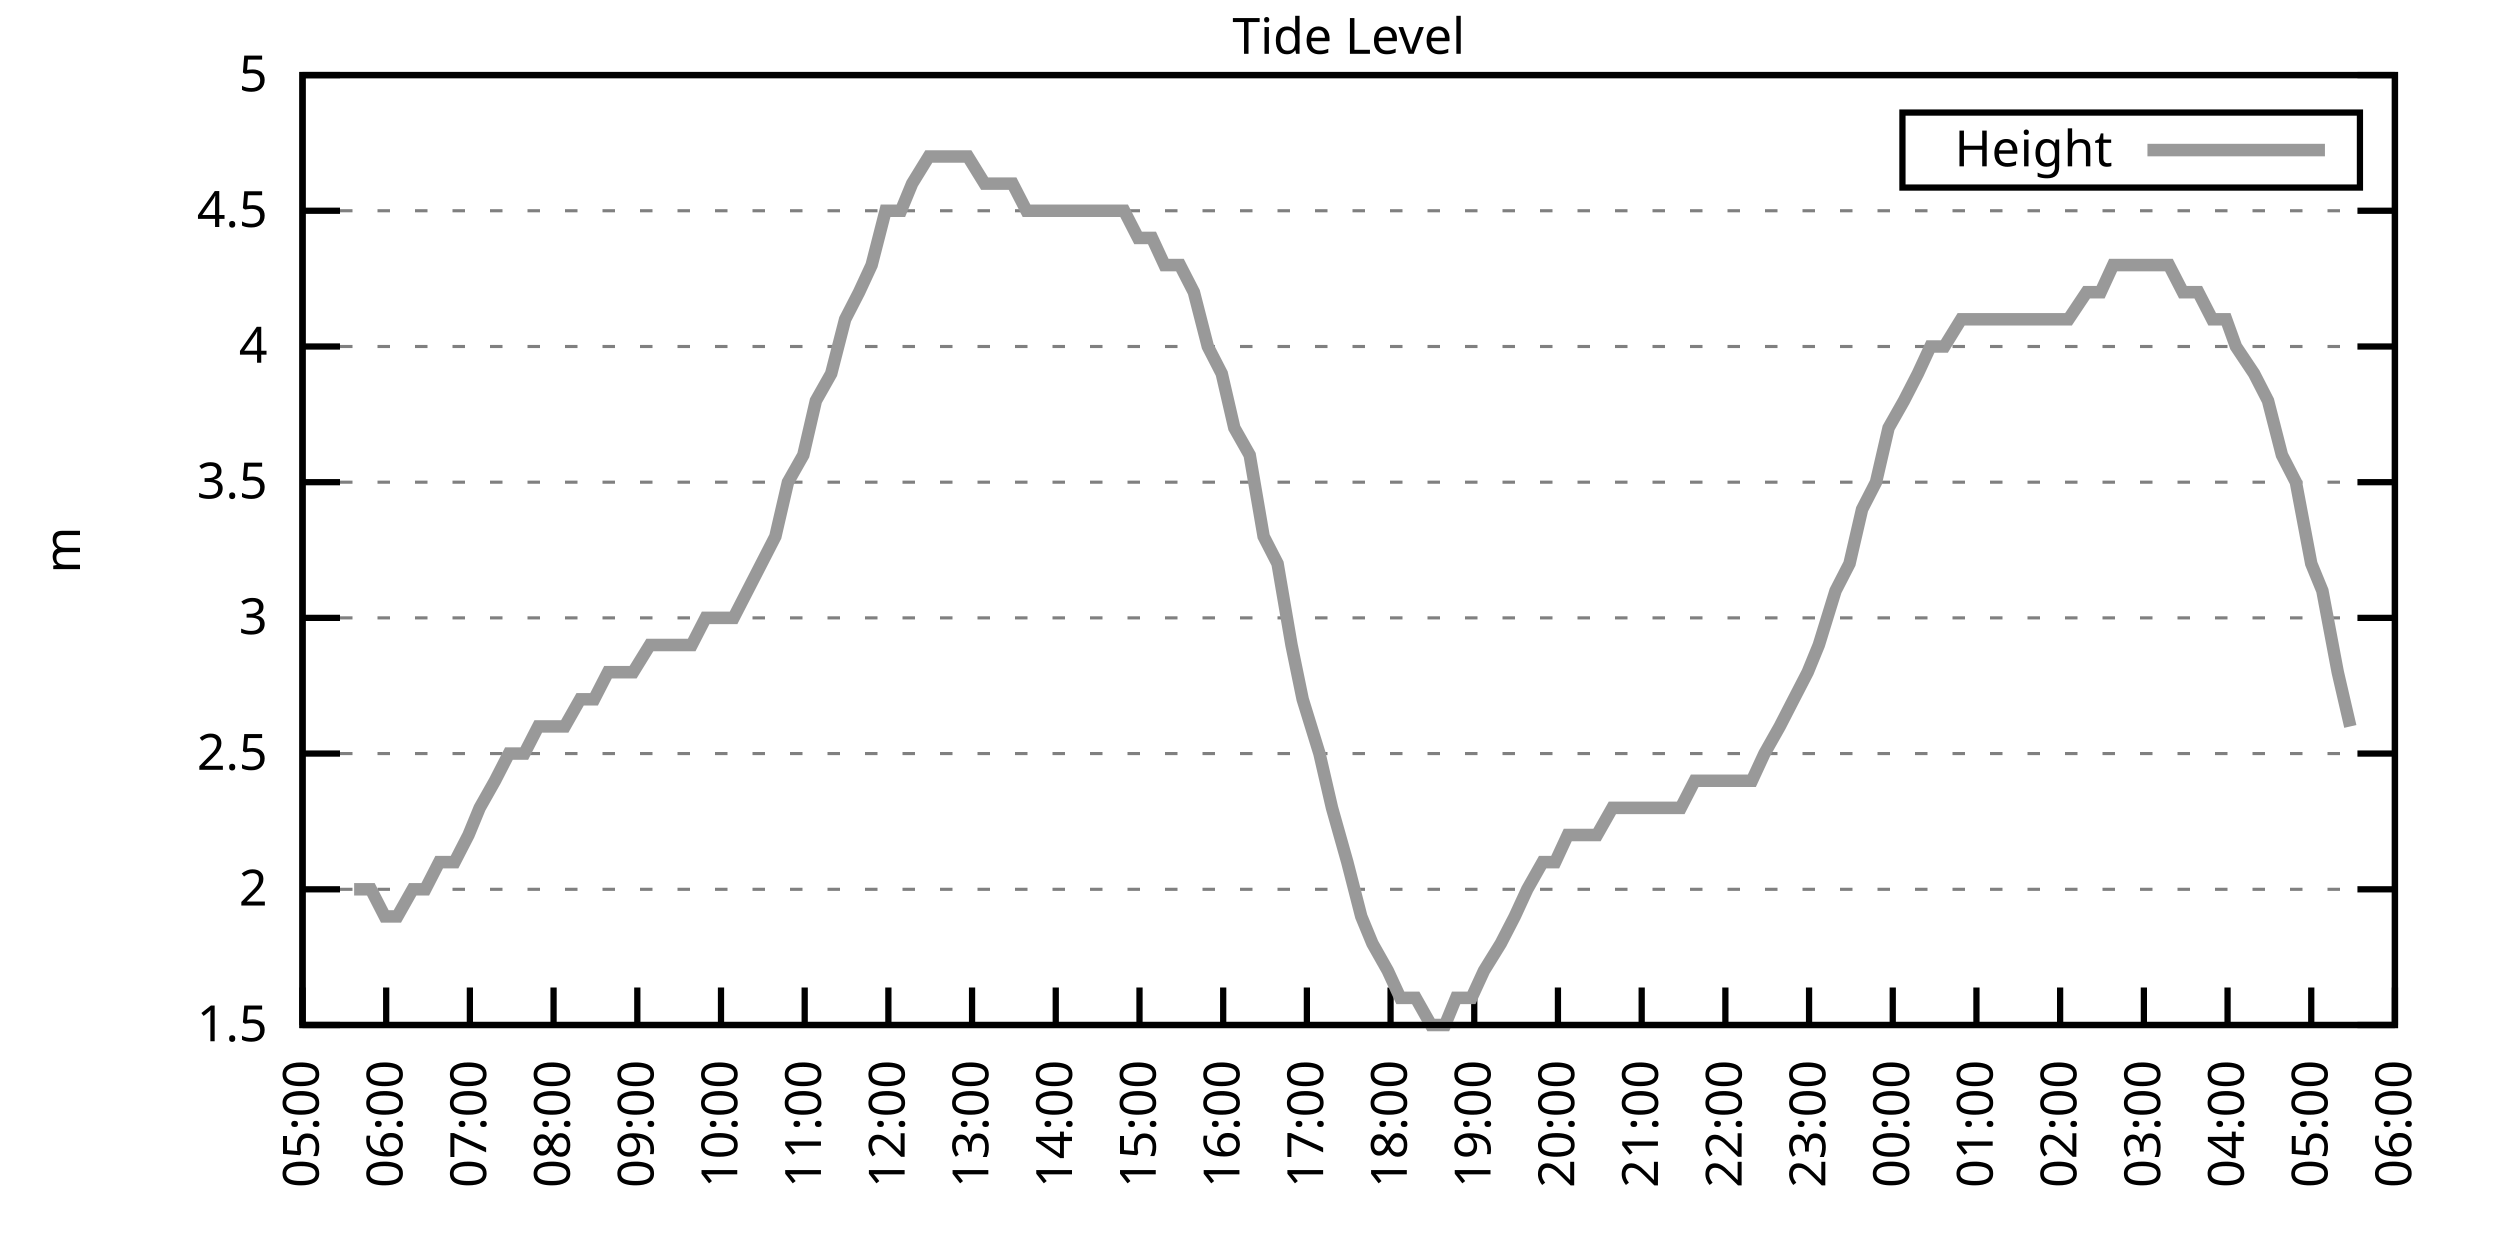
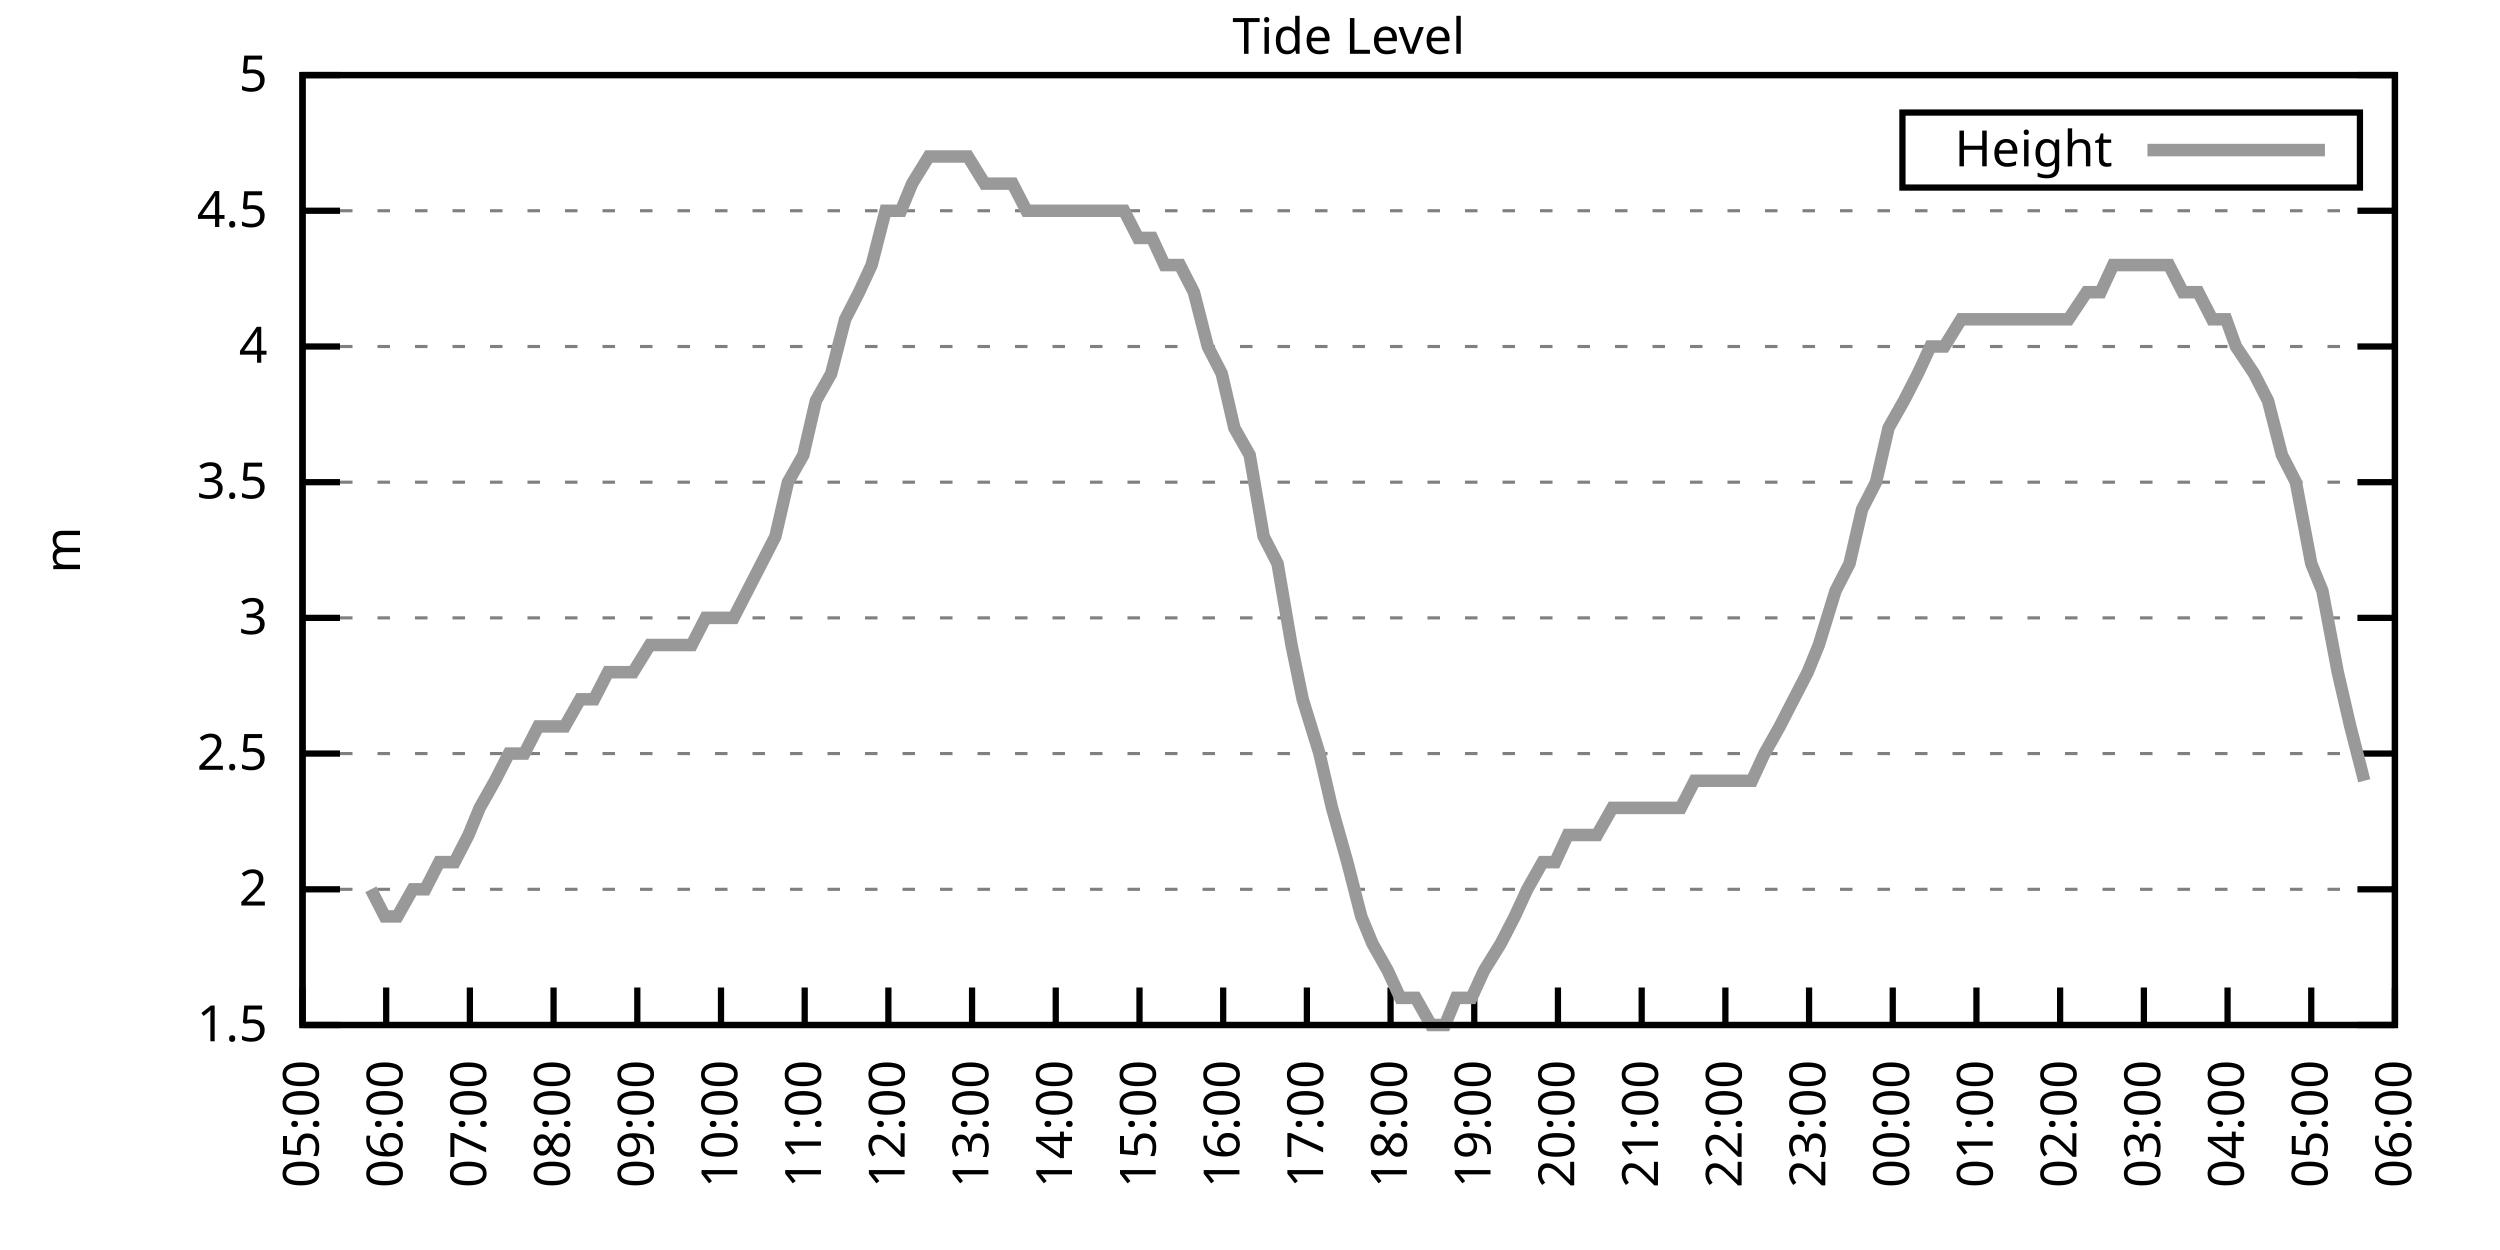
<svg xmlns="http://www.w3.org/2000/svg" xmlns:xlink="http://www.w3.org/1999/xlink" width="400" height="200" viewBox="0 0 400 200">
  <g id="gnuplot_canvas">
    <rect x="0" y="0" width="400" height="200" fill="none" />
    <defs>
      <circle id="gpDot" r="0.5" stroke-width="0.5" stroke="currentColor" />
      <path id="gpPt0" stroke-width="0.333" stroke="currentColor" d="M-1,0 h2 M0,-1 v2" />
      <path id="gpPt1" stroke-width="0.333" stroke="currentColor" d="M-1,-1 L1,1 M1,-1 L-1,1" />
      <path id="gpPt2" stroke-width="0.333" stroke="currentColor" d="M-1,0 L1,0 M0,-1 L0,1 M-1,-1 L1,1 M-1,1 L1,-1" />
      <rect id="gpPt3" stroke-width="0.333" stroke="currentColor" x="-1" y="-1" width="2" height="2" />
      <rect id="gpPt4" stroke-width="0.333" stroke="currentColor" fill="currentColor" x="-1" y="-1" width="2" height="2" />
      <circle id="gpPt5" stroke-width="0.333" stroke="currentColor" cx="0" cy="0" r="1" />
      <use xlink:href="#gpPt5" id="gpPt6" fill="currentColor" stroke="none" />
      <path id="gpPt7" stroke-width="0.333" stroke="currentColor" d="M0,-1.33 L-1.33,0.67 L1.33,0.67 z" />
      <use xlink:href="#gpPt7" id="gpPt8" fill="currentColor" stroke="none" />
      <use xlink:href="#gpPt7" id="gpPt9" stroke="currentColor" transform="rotate(180)" />
      <use xlink:href="#gpPt9" id="gpPt10" fill="currentColor" stroke="none" />
      <use xlink:href="#gpPt3" id="gpPt11" stroke="currentColor" transform="rotate(45)" />
      <use xlink:href="#gpPt11" id="gpPt12" fill="currentColor" stroke="none" />
      <path id="gpPt13" stroke-width="0.333" stroke="currentColor" d="M0,1.330 L1.265,0.411 L0.782,-1.067 L-0.782,-1.076 L-1.265,0.411 z" />
      <use xlink:href="#gpPt13" id="gpPt14" fill="currentColor" stroke="none" />
      <filter id="textbox" filterUnits="objectBoundingBox" x="0" y="0" height="1" width="1">
        <feFlood flood-color="white" flood-opacity="1" result="bgnd" />
        <feComposite in="SourceGraphic" in2="bgnd" operator="atop" />
      </filter>
      <filter id="greybox" filterUnits="objectBoundingBox" x="0" y="0" height="1" width="1">
        <feFlood flood-color="lightgrey" flood-opacity="1" result="grey" />
        <feComposite in="SourceGraphic" in2="grey" operator="atop" />
      </filter>
    </defs>
    <g fill="none" color="white" stroke="currentColor" stroke-width="1.00" stroke-linecap="butt" stroke-linejoin="miter">
</g>
    <g fill="none" color="black" stroke="currentColor" stroke-width="1.00" stroke-linecap="butt" stroke-linejoin="miter">
      <g stroke="none" shape-rendering="crispEdges">
        <polygon fill="rgb(255, 255, 255)" points="48.40,164.00 383.18,164.00 383.18,12.02 48.40,12.02 " />
      </g>
    </g>
    <g fill="none" color="black" stroke="currentColor" stroke-width="1.00" stroke-linecap="butt" stroke-linejoin="miter">
</g>
    <g fill="none" color="black" stroke="black" stroke-width="0.50" stroke-linecap="butt" stroke-linejoin="miter">
</g>
    <g fill="none" color="gray" stroke="currentColor" stroke-width="0.50" stroke-linecap="butt" stroke-linejoin="miter">
      <path stroke="gray" stroke-dasharray="2,4" class="gridline" d="M48.40,164.00 L383.19,164.00  " />
    </g>
    <g fill="none" color="gray" stroke="gray" stroke-width="1.00" stroke-linecap="butt" stroke-linejoin="miter">
</g>
    <g fill="none" color="black" stroke="currentColor" stroke-width="1.00" stroke-linecap="butt" stroke-linejoin="miter">
      <path stroke="black" d="M48.40,164.00 L54.40,164.00 M383.19,164.00 L377.19,164.00  " />
      <g transform="translate(42.80,166.60)" stroke="none" fill="black" font-family="Sans" font-size="8.00" text-anchor="end">
        <text>
          <tspan font-family="Sans"> 1.5</tspan>
        </text>
      </g>
    </g>
    <g fill="none" color="black" stroke="currentColor" stroke-width="1.00" stroke-linecap="butt" stroke-linejoin="miter">
</g>
    <g fill="none" color="black" stroke="black" stroke-width="0.50" stroke-linecap="butt" stroke-linejoin="miter">
</g>
    <g fill="none" color="gray" stroke="currentColor" stroke-width="0.50" stroke-linecap="butt" stroke-linejoin="miter">
      <path stroke="gray" stroke-dasharray="2,4" class="gridline" d="M48.40,142.29 L383.19,142.29  " />
    </g>
    <g fill="none" color="gray" stroke="gray" stroke-width="1.00" stroke-linecap="butt" stroke-linejoin="miter">
</g>
    <g fill="none" color="black" stroke="currentColor" stroke-width="1.00" stroke-linecap="butt" stroke-linejoin="miter">
      <path stroke="black" d="M48.40,142.29 L54.40,142.29 M383.19,142.29 L377.19,142.29  " />
      <g transform="translate(42.80,144.89)" stroke="none" fill="black" font-family="Sans" font-size="8.00" text-anchor="end">
        <text>
          <tspan font-family="Sans"> 2</tspan>
        </text>
      </g>
    </g>
    <g fill="none" color="black" stroke="currentColor" stroke-width="1.00" stroke-linecap="butt" stroke-linejoin="miter">
</g>
    <g fill="none" color="black" stroke="black" stroke-width="0.50" stroke-linecap="butt" stroke-linejoin="miter">
</g>
    <g fill="none" color="gray" stroke="currentColor" stroke-width="0.50" stroke-linecap="butt" stroke-linejoin="miter">
      <path stroke="gray" stroke-dasharray="2,4" class="gridline" d="M48.40,120.57 L383.19,120.57  " />
    </g>
    <g fill="none" color="gray" stroke="gray" stroke-width="1.00" stroke-linecap="butt" stroke-linejoin="miter">
</g>
    <g fill="none" color="black" stroke="currentColor" stroke-width="1.00" stroke-linecap="butt" stroke-linejoin="miter">
      <path stroke="black" d="M48.40,120.57 L54.40,120.57 M383.19,120.57 L377.19,120.57  " />
      <g transform="translate(42.80,123.17)" stroke="none" fill="black" font-family="Sans" font-size="8.00" text-anchor="end">
        <text>
          <tspan font-family="Sans"> 2.5</tspan>
        </text>
      </g>
    </g>
    <g fill="none" color="black" stroke="currentColor" stroke-width="1.00" stroke-linecap="butt" stroke-linejoin="miter">
</g>
    <g fill="none" color="black" stroke="black" stroke-width="0.50" stroke-linecap="butt" stroke-linejoin="miter">
</g>
    <g fill="none" color="gray" stroke="currentColor" stroke-width="0.50" stroke-linecap="butt" stroke-linejoin="miter">
      <path stroke="gray" stroke-dasharray="2,4" class="gridline" d="M48.40,98.86 L383.19,98.86  " />
    </g>
    <g fill="none" color="gray" stroke="gray" stroke-width="1.00" stroke-linecap="butt" stroke-linejoin="miter">
</g>
    <g fill="none" color="black" stroke="currentColor" stroke-width="1.00" stroke-linecap="butt" stroke-linejoin="miter">
      <path stroke="black" d="M48.40,98.86 L54.40,98.86 M383.19,98.86 L377.19,98.86  " />
      <g transform="translate(42.80,101.46)" stroke="none" fill="black" font-family="Sans" font-size="8.00" text-anchor="end">
        <text>
          <tspan font-family="Sans"> 3</tspan>
        </text>
      </g>
    </g>
    <g fill="none" color="black" stroke="currentColor" stroke-width="1.00" stroke-linecap="butt" stroke-linejoin="miter">
</g>
    <g fill="none" color="black" stroke="black" stroke-width="0.50" stroke-linecap="butt" stroke-linejoin="miter">
</g>
    <g fill="none" color="gray" stroke="currentColor" stroke-width="0.50" stroke-linecap="butt" stroke-linejoin="miter">
      <path stroke="gray" stroke-dasharray="2,4" class="gridline" d="M48.40,77.15 L383.19,77.15  " />
    </g>
    <g fill="none" color="gray" stroke="gray" stroke-width="1.00" stroke-linecap="butt" stroke-linejoin="miter">
</g>
    <g fill="none" color="black" stroke="currentColor" stroke-width="1.00" stroke-linecap="butt" stroke-linejoin="miter">
      <path stroke="black" d="M48.40,77.15 L54.40,77.15 M383.19,77.15 L377.19,77.15  " />
      <g transform="translate(42.80,79.75)" stroke="none" fill="black" font-family="Sans" font-size="8.00" text-anchor="end">
        <text>
          <tspan font-family="Sans"> 3.5</tspan>
        </text>
      </g>
    </g>
    <g fill="none" color="black" stroke="currentColor" stroke-width="1.00" stroke-linecap="butt" stroke-linejoin="miter">
</g>
    <g fill="none" color="black" stroke="black" stroke-width="0.50" stroke-linecap="butt" stroke-linejoin="miter">
</g>
    <g fill="none" color="gray" stroke="currentColor" stroke-width="0.50" stroke-linecap="butt" stroke-linejoin="miter">
      <path stroke="gray" stroke-dasharray="2,4" class="gridline" d="M48.40,55.44 L383.19,55.44  " />
    </g>
    <g fill="none" color="gray" stroke="gray" stroke-width="1.00" stroke-linecap="butt" stroke-linejoin="miter">
</g>
    <g fill="none" color="black" stroke="currentColor" stroke-width="1.00" stroke-linecap="butt" stroke-linejoin="miter">
      <path stroke="black" d="M48.40,55.44 L54.40,55.44 M383.19,55.44 L377.19,55.44  " />
      <g transform="translate(42.80,58.04)" stroke="none" fill="black" font-family="Sans" font-size="8.00" text-anchor="end">
        <text>
          <tspan font-family="Sans"> 4</tspan>
        </text>
      </g>
    </g>
    <g fill="none" color="black" stroke="currentColor" stroke-width="1.00" stroke-linecap="butt" stroke-linejoin="miter">
</g>
    <g fill="none" color="black" stroke="black" stroke-width="0.50" stroke-linecap="butt" stroke-linejoin="miter">
</g>
    <g fill="none" color="gray" stroke="currentColor" stroke-width="0.50" stroke-linecap="butt" stroke-linejoin="miter">
      <path stroke="gray" stroke-dasharray="2,4" class="gridline" d="M48.40,33.72 L383.19,33.72  " />
    </g>
    <g fill="none" color="gray" stroke="gray" stroke-width="1.00" stroke-linecap="butt" stroke-linejoin="miter">
</g>
    <g fill="none" color="black" stroke="currentColor" stroke-width="1.00" stroke-linecap="butt" stroke-linejoin="miter">
      <path stroke="black" d="M48.40,33.72 L54.40,33.72 M383.19,33.72 L377.19,33.72  " />
      <g transform="translate(42.80,36.32)" stroke="none" fill="black" font-family="Sans" font-size="8.00" text-anchor="end">
        <text>
          <tspan font-family="Sans"> 4.5</tspan>
        </text>
      </g>
    </g>
    <g fill="none" color="black" stroke="currentColor" stroke-width="1.00" stroke-linecap="butt" stroke-linejoin="miter">
</g>
    <g fill="none" color="black" stroke="black" stroke-width="0.50" stroke-linecap="butt" stroke-linejoin="miter">
</g>
    <g fill="none" color="gray" stroke="currentColor" stroke-width="0.50" stroke-linecap="butt" stroke-linejoin="miter">
      <path stroke="gray" stroke-dasharray="2,4" class="gridline" d="M48.40,12.01 L383.19,12.01  " />
    </g>
    <g fill="none" color="gray" stroke="gray" stroke-width="1.00" stroke-linecap="butt" stroke-linejoin="miter">
</g>
    <g fill="none" color="black" stroke="currentColor" stroke-width="1.00" stroke-linecap="butt" stroke-linejoin="miter">
      <path stroke="black" d="M48.40,12.01 L54.40,12.01 M383.19,12.01 L377.19,12.01  " />
      <g transform="translate(42.80,14.61)" stroke="none" fill="black" font-family="Sans" font-size="8.00" text-anchor="end">
        <text>
          <tspan font-family="Sans"> 5</tspan>
        </text>
      </g>
    </g>
    <g fill="none" color="black" stroke="currentColor" stroke-width="1.00" stroke-linecap="butt" stroke-linejoin="miter">
      <path stroke="black" d="M48.40,164.00 L48.40,158.00  " />
      <g transform="translate(51.00,169.60) rotate(270.00)" stroke="none" fill="black" font-family="Sans" font-size="8.00" text-anchor="end">
        <text>
          <tspan font-family="Sans">05:00</tspan>
        </text>
      </g>
    </g>
    <g fill="none" color="black" stroke="currentColor" stroke-width="1.00" stroke-linecap="butt" stroke-linejoin="miter">
      <path stroke="black" d="M61.79,164.00 L61.79,158.00  " />
      <g transform="translate(64.39,169.60) rotate(270.00)" stroke="none" fill="black" font-family="Sans" font-size="8.00" text-anchor="end">
        <text>
          <tspan font-family="Sans">06:00</tspan>
        </text>
      </g>
    </g>
    <g fill="none" color="black" stroke="currentColor" stroke-width="1.00" stroke-linecap="butt" stroke-linejoin="miter">
      <path stroke="black" d="M75.18,164.00 L75.18,158.00  " />
      <g transform="translate(77.78,169.60) rotate(270.00)" stroke="none" fill="black" font-family="Sans" font-size="8.00" text-anchor="end">
        <text>
          <tspan font-family="Sans">07:00</tspan>
        </text>
      </g>
    </g>
    <g fill="none" color="black" stroke="currentColor" stroke-width="1.00" stroke-linecap="butt" stroke-linejoin="miter">
      <path stroke="black" d="M88.57,164.00 L88.57,158.00  " />
      <g transform="translate(91.17,169.60) rotate(270.00)" stroke="none" fill="black" font-family="Sans" font-size="8.00" text-anchor="end">
        <text>
          <tspan font-family="Sans">08:00</tspan>
        </text>
      </g>
    </g>
    <g fill="none" color="black" stroke="currentColor" stroke-width="1.00" stroke-linecap="butt" stroke-linejoin="miter">
      <path stroke="black" d="M101.97,164.00 L101.97,158.00  " />
      <g transform="translate(104.57,169.60) rotate(270.00)" stroke="none" fill="black" font-family="Sans" font-size="8.00" text-anchor="end">
        <text>
          <tspan font-family="Sans">09:00</tspan>
        </text>
      </g>
    </g>
    <g fill="none" color="black" stroke="currentColor" stroke-width="1.00" stroke-linecap="butt" stroke-linejoin="miter">
      <path stroke="black" d="M115.36,164.00 L115.36,158.00  " />
      <g transform="translate(117.96,169.60) rotate(270.00)" stroke="none" fill="black" font-family="Sans" font-size="8.00" text-anchor="end">
        <text>
          <tspan font-family="Sans">10:00</tspan>
        </text>
      </g>
    </g>
    <g fill="none" color="black" stroke="currentColor" stroke-width="1.00" stroke-linecap="butt" stroke-linejoin="miter">
      <path stroke="black" d="M128.75,164.00 L128.75,158.00  " />
      <g transform="translate(131.35,169.60) rotate(270.00)" stroke="none" fill="black" font-family="Sans" font-size="8.00" text-anchor="end">
        <text>
          <tspan font-family="Sans">11:00</tspan>
        </text>
      </g>
    </g>
    <g fill="none" color="black" stroke="currentColor" stroke-width="1.00" stroke-linecap="butt" stroke-linejoin="miter">
      <path stroke="black" d="M142.14,164.00 L142.14,158.00  " />
      <g transform="translate(144.74,169.60) rotate(270.00)" stroke="none" fill="black" font-family="Sans" font-size="8.00" text-anchor="end">
        <text>
          <tspan font-family="Sans">12:00</tspan>
        </text>
      </g>
    </g>
    <g fill="none" color="black" stroke="currentColor" stroke-width="1.00" stroke-linecap="butt" stroke-linejoin="miter">
      <path stroke="black" d="M155.53,164.00 L155.53,158.00  " />
      <g transform="translate(158.13,169.60) rotate(270.00)" stroke="none" fill="black" font-family="Sans" font-size="8.00" text-anchor="end">
        <text>
          <tspan font-family="Sans">13:00</tspan>
        </text>
      </g>
    </g>
    <g fill="none" color="black" stroke="currentColor" stroke-width="1.00" stroke-linecap="butt" stroke-linejoin="miter">
      <path stroke="black" d="M168.92,164.00 L168.92,158.00  " />
      <g transform="translate(171.52,169.60) rotate(270.00)" stroke="none" fill="black" font-family="Sans" font-size="8.00" text-anchor="end">
        <text>
          <tspan font-family="Sans">14:00</tspan>
        </text>
      </g>
    </g>
    <g fill="none" color="black" stroke="currentColor" stroke-width="1.00" stroke-linecap="butt" stroke-linejoin="miter">
      <path stroke="black" d="M182.32,164.00 L182.32,158.00  " />
      <g transform="translate(184.92,169.60) rotate(270.00)" stroke="none" fill="black" font-family="Sans" font-size="8.00" text-anchor="end">
        <text>
          <tspan font-family="Sans">15:00</tspan>
        </text>
      </g>
    </g>
    <g fill="none" color="black" stroke="currentColor" stroke-width="1.00" stroke-linecap="butt" stroke-linejoin="miter">
      <path stroke="black" d="M195.71,164.00 L195.71,158.00  " />
      <g transform="translate(198.31,169.60) rotate(270.00)" stroke="none" fill="black" font-family="Sans" font-size="8.00" text-anchor="end">
        <text>
          <tspan font-family="Sans">16:00</tspan>
        </text>
      </g>
    </g>
    <g fill="none" color="black" stroke="currentColor" stroke-width="1.00" stroke-linecap="butt" stroke-linejoin="miter">
      <path stroke="black" d="M209.10,164.00 L209.10,158.00  " />
      <g transform="translate(211.70,169.60) rotate(270.00)" stroke="none" fill="black" font-family="Sans" font-size="8.00" text-anchor="end">
        <text>
          <tspan font-family="Sans">17:00</tspan>
        </text>
      </g>
    </g>
    <g fill="none" color="black" stroke="currentColor" stroke-width="1.00" stroke-linecap="butt" stroke-linejoin="miter">
      <path stroke="black" d="M222.49,164.00 L222.49,158.00  " />
      <g transform="translate(225.09,169.60) rotate(270.00)" stroke="none" fill="black" font-family="Sans" font-size="8.00" text-anchor="end">
        <text>
          <tspan font-family="Sans">18:00</tspan>
        </text>
      </g>
    </g>
    <g fill="none" color="black" stroke="currentColor" stroke-width="1.00" stroke-linecap="butt" stroke-linejoin="miter">
      <path stroke="black" d="M235.88,164.00 L235.88,158.00  " />
      <g transform="translate(238.48,169.60) rotate(270.00)" stroke="none" fill="black" font-family="Sans" font-size="8.00" text-anchor="end">
        <text>
          <tspan font-family="Sans">19:00</tspan>
        </text>
      </g>
    </g>
    <g fill="none" color="black" stroke="currentColor" stroke-width="1.00" stroke-linecap="butt" stroke-linejoin="miter">
      <path stroke="black" d="M249.27,164.00 L249.27,158.00  " />
      <g transform="translate(251.87,169.60) rotate(270.00)" stroke="none" fill="black" font-family="Sans" font-size="8.00" text-anchor="end">
        <text>
          <tspan font-family="Sans">20:00</tspan>
        </text>
      </g>
    </g>
    <g fill="none" color="black" stroke="currentColor" stroke-width="1.00" stroke-linecap="butt" stroke-linejoin="miter">
      <path stroke="black" d="M262.67,164.00 L262.67,158.00  " />
      <g transform="translate(265.27,169.60) rotate(270.00)" stroke="none" fill="black" font-family="Sans" font-size="8.00" text-anchor="end">
        <text>
          <tspan font-family="Sans">21:00</tspan>
        </text>
      </g>
    </g>
    <g fill="none" color="black" stroke="currentColor" stroke-width="1.00" stroke-linecap="butt" stroke-linejoin="miter">
      <path stroke="black" d="M276.06,164.00 L276.06,158.00  " />
      <g transform="translate(278.66,169.60) rotate(270.00)" stroke="none" fill="black" font-family="Sans" font-size="8.00" text-anchor="end">
        <text>
          <tspan font-family="Sans">22:00</tspan>
        </text>
      </g>
    </g>
    <g fill="none" color="black" stroke="currentColor" stroke-width="1.00" stroke-linecap="butt" stroke-linejoin="miter">
      <path stroke="black" d="M289.45,164.00 L289.45,158.00  " />
      <g transform="translate(292.05,169.60) rotate(270.00)" stroke="none" fill="black" font-family="Sans" font-size="8.00" text-anchor="end">
        <text>
          <tspan font-family="Sans">23:00</tspan>
        </text>
      </g>
    </g>
    <g fill="none" color="black" stroke="currentColor" stroke-width="1.00" stroke-linecap="butt" stroke-linejoin="miter">
      <path stroke="black" d="M302.84,164.00 L302.84,158.00  " />
      <g transform="translate(305.44,169.60) rotate(270.00)" stroke="none" fill="black" font-family="Sans" font-size="8.00" text-anchor="end">
        <text>
          <tspan font-family="Sans">00:00</tspan>
        </text>
      </g>
    </g>
    <g fill="none" color="black" stroke="currentColor" stroke-width="1.00" stroke-linecap="butt" stroke-linejoin="miter">
      <path stroke="black" d="M316.23,164.00 L316.23,158.00  " />
      <g transform="translate(318.83,169.60) rotate(270.00)" stroke="none" fill="black" font-family="Sans" font-size="8.00" text-anchor="end">
        <text>
          <tspan font-family="Sans">01:00</tspan>
        </text>
      </g>
    </g>
    <g fill="none" color="black" stroke="currentColor" stroke-width="1.00" stroke-linecap="butt" stroke-linejoin="miter">
      <path stroke="black" d="M329.62,164.00 L329.62,158.00  " />
      <g transform="translate(332.22,169.60) rotate(270.00)" stroke="none" fill="black" font-family="Sans" font-size="8.00" text-anchor="end">
        <text>
          <tspan font-family="Sans">02:00</tspan>
        </text>
      </g>
    </g>
    <g fill="none" color="black" stroke="currentColor" stroke-width="1.00" stroke-linecap="butt" stroke-linejoin="miter">
      <path stroke="black" d="M343.02,164.00 L343.02,158.00  " />
      <g transform="translate(345.62,169.60) rotate(270.00)" stroke="none" fill="black" font-family="Sans" font-size="8.00" text-anchor="end">
        <text>
          <tspan font-family="Sans">03:00</tspan>
        </text>
      </g>
    </g>
    <g fill="none" color="black" stroke="currentColor" stroke-width="1.00" stroke-linecap="butt" stroke-linejoin="miter">
      <path stroke="black" d="M356.41,164.00 L356.41,158.00  " />
      <g transform="translate(359.01,169.60) rotate(270.00)" stroke="none" fill="black" font-family="Sans" font-size="8.00" text-anchor="end">
        <text>
          <tspan font-family="Sans">04:00</tspan>
        </text>
      </g>
    </g>
    <g fill="none" color="black" stroke="currentColor" stroke-width="1.00" stroke-linecap="butt" stroke-linejoin="miter">
      <path stroke="black" d="M369.80,164.00 L369.80,158.00  " />
      <g transform="translate(372.40,169.60) rotate(270.00)" stroke="none" fill="black" font-family="Sans" font-size="8.00" text-anchor="end">
        <text>
          <tspan font-family="Sans">05:00</tspan>
        </text>
      </g>
    </g>
    <g fill="none" color="black" stroke="currentColor" stroke-width="1.00" stroke-linecap="butt" stroke-linejoin="miter">
      <path stroke="black" d="M383.19,164.00 L383.19,158.00  " />
      <g transform="translate(385.79,169.60) rotate(270.00)" stroke="none" fill="black" font-family="Sans" font-size="8.00" text-anchor="end">
        <text>
          <tspan font-family="Sans">06:00</tspan>
        </text>
      </g>
    </g>
    <g fill="none" color="black" stroke="currentColor" stroke-width="1.00" stroke-linecap="butt" stroke-linejoin="miter">
</g>
    <g fill="none" color="black" stroke="currentColor" stroke-width="1.00" stroke-linecap="butt" stroke-linejoin="miter">
      <path stroke="black" d="M48.40,12.01 L48.40,164.00 L383.19,164.00 L383.19,12.01 L48.40,12.01 Z  " />
    </g>
    <g fill="none" color="black" stroke="currentColor" stroke-width="1.00" stroke-linecap="butt" stroke-linejoin="miter">
</g>
    <g fill="none" color="black" stroke="currentColor" stroke-width="1.00" stroke-linecap="butt" stroke-linejoin="miter">
      <path stroke="black" d="M304.39,30.01 L304.39,18.01 L377.59,18.01 L377.59,30.01 L304.39,30.01 Z  " />
    </g>
    <g id="Tide_level_plot_1">
      <g fill="none" color="white" stroke="black" stroke-width="2.00" stroke-linecap="butt" stroke-linejoin="miter">
</g>
      <g fill="none" color="black" stroke="currentColor" stroke-width="2.00" stroke-linecap="butt" stroke-linejoin="miter">
        <g transform="translate(337.99,26.61)" stroke="none" fill="black" font-family="Sans" font-size="8.00" text-anchor="end">
          <text>
            <tspan font-family="Sans">Height</tspan>
          </text>
        </g>
      </g>
      <g fill="none" color="black" stroke="currentColor" stroke-width="2.00" stroke-linecap="butt" stroke-linejoin="miter">
-         <path stroke="rgb(153, 153, 153)" d="M343.59,24.01 L371.99,24.01 M56.66,142.29 L59.34,142.29 L61.57,146.63 L63.58,146.63 L66.03,142.29 L68.04,142.29   L70.27,137.94 L72.73,137.94 L74.96,133.60 L76.75,129.26 L79.20,124.92 L81.43,120.57 L83.89,120.57 L86.12,116.23   L88.35,116.23 L90.36,116.23 L92.82,111.89 L95.05,111.89 L97.28,107.55 L99.51,107.55 L101.30,107.55 L103.98,103.20   L106.21,103.20 L108.44,103.20 L110.67,103.20 L112.90,98.86 L115.13,98.86 L117.37,98.86 L119.60,94.52 L121.83,90.18   L124.06,85.83 L126.07,77.15 L128.53,72.81 L130.54,64.12 L132.99,59.78 L135.22,51.09 L137.45,46.75 L139.46,42.41   L141.69,33.72 L144.15,33.72 L145.94,29.38 L148.61,25.04 L150.40,25.04 L153.08,25.04 L154.86,25.04 L157.54,29.38   L159.55,29.38 L162.01,29.38 L164.24,33.72 L166.47,33.72 L168.48,33.72 L170.93,33.72 L172.72,33.72 L175.17,33.72   L177.41,33.72 L179.86,33.72 L182.09,38.07 L184.32,38.07 L186.33,42.41 L188.79,42.41 L191.02,46.75 L193.25,55.44   L195.48,59.78 L197.49,68.46 L199.95,72.81 L202.18,85.83 L204.41,90.18 L206.64,103.20 L208.43,111.89 L211.11,120.57   L213.12,129.26 L215.57,137.94 L217.80,146.63 L219.59,150.97 L222.04,155.31 L224.05,159.66 L226.51,159.66 L228.96,164.00   L231.20,164.00 L232.98,159.66 L235.44,159.66 L237.44,155.31 L240.12,150.97 L242.36,146.63 L244.36,142.29 L246.82,137.94   L248.83,137.94 L250.84,133.60 L253.51,133.60 L255.52,133.60 L257.98,129.26 L259.99,129.26 L262.22,129.26 L264.67,129.26   L266.91,129.26 L268.92,129.26 L271.15,124.92 L273.60,124.92 L275.83,124.92 L277.84,124.92 L280.30,124.92 L282.31,120.57   L284.76,116.23 L286.99,111.89 L289.23,107.55 L291.01,103.20 L293.69,94.52 L295.92,90.18 L297.93,81.49 L300.16,77.15   L302.17,68.46 L304.63,64.12 L306.86,59.78 L308.87,55.44 L311.10,55.44 L313.78,51.09 L316.01,51.09 L317.57,51.09   L320.47,51.09 L322.70,51.09 L324.71,51.09 L326.95,51.09 L328.95,51.09 L330.96,51.09 L333.86,46.75 L336.10,46.75   L338.10,42.41 L340.34,42.41 L342.35,42.41 L344.80,42.41 L347.03,42.41 L349.26,46.75 L351.72,46.75 L353.95,51.09   L356.18,51.09 L357.75,55.44 L360.65,59.78 L362.88,64.12 L365.11,72.81 L367.34,77.15 L369.80,90.18 L371.58,94.52   L374.04,107.55 L376.05,116.23  " />
+         <path stroke="rgb(153, 153, 153)" d="M343.59,24.01 L371.99,24.01 M59.34,142.29 L61.57,146.63 L63.58,146.63 L66.03,142.29 L68.04,142.29 L70.27,137.94   L72.73,137.94 L74.96,133.60 L76.75,129.26 L79.20,124.92 L81.43,120.57 L83.89,120.57 L86.12,116.23 L88.35,116.23   L90.36,116.23 L92.82,111.89 L95.05,111.89 L97.28,107.55 L99.51,107.55 L101.30,107.55 L103.98,103.20 L106.21,103.20   L108.44,103.20 L110.67,103.20 L112.90,98.86 L115.13,98.86 L117.37,98.86 L119.60,94.52 L121.83,90.18 L124.06,85.83   L126.07,77.15 L128.53,72.81 L130.54,64.12 L132.99,59.78 L135.22,51.09 L137.45,46.75 L139.46,42.41 L141.69,33.72   L144.15,33.72 L145.94,29.38 L148.61,25.04 L150.40,25.04 L153.08,25.04 L154.86,25.04 L157.54,29.38 L159.55,29.38   L162.01,29.38 L164.24,33.72 L166.47,33.72 L168.48,33.72 L170.93,33.72 L172.72,33.72 L175.17,33.72 L177.41,33.72   L179.86,33.72 L182.09,38.07 L184.32,38.07 L186.33,42.41 L188.79,42.41 L191.02,46.75 L193.25,55.44 L195.48,59.78   L197.49,68.46 L199.95,72.81 L202.18,85.83 L204.41,90.18 L206.64,103.20 L208.43,111.89 L211.11,120.57 L213.12,129.26   L215.57,137.94 L217.80,146.63 L219.59,150.97 L222.04,155.31 L224.05,159.66 L226.51,159.66 L228.96,164.00 L231.20,164.00   L232.98,159.66 L235.44,159.66 L237.44,155.31 L240.12,150.97 L242.36,146.63 L244.36,142.29 L246.82,137.94 L248.83,137.94   L250.84,133.60 L253.51,133.60 L255.52,133.60 L257.98,129.26 L259.99,129.26 L262.22,129.26 L264.67,129.26 L266.91,129.26   L268.92,129.26 L271.15,124.92 L273.60,124.92 L275.83,124.92 L277.84,124.92 L280.30,124.92 L282.31,120.57 L284.76,116.23   L286.99,111.89 L289.23,107.55 L291.01,103.20 L293.69,94.52 L295.92,90.18 L297.93,81.49 L300.16,77.15 L302.17,68.46   L304.63,64.12 L306.86,59.78 L308.87,55.44 L311.10,55.44 L313.78,51.09 L316.01,51.09 L317.57,51.09 L320.47,51.09   L322.70,51.09 L324.71,51.09 L326.95,51.09 L328.95,51.09 L330.96,51.09 L333.86,46.75 L336.10,46.75 L338.10,42.41   L340.34,42.41 L342.35,42.41 L344.80,42.41 L347.03,42.41 L349.26,46.75 L351.72,46.75 L353.95,51.09 L356.18,51.09   L357.75,55.44 L360.65,59.78 L362.88,64.12 L365.11,72.81 L367.34,77.15 L369.80,90.18 L371.58,94.52 L374.04,107.55   L376.05,116.23 L378.28,124.92  " />
      </g>
    </g>
    <g fill="none" color="black" stroke="currentColor" stroke-width="2.00" stroke-linecap="butt" stroke-linejoin="miter">
</g>
    <g fill="none" color="black" stroke="black" stroke-width="1.00" stroke-linecap="butt" stroke-linejoin="miter">
</g>
    <g fill="none" color="black" stroke="currentColor" stroke-width="1.00" stroke-linecap="butt" stroke-linejoin="miter">
      <path stroke="black" d="M48.40,12.01 L48.40,164.00 L383.19,164.00 L383.19,12.01 L48.40,12.01 Z  " />
      <g transform="translate(12.80,88.01) rotate(270.00)" stroke="none" fill="black" font-family="Sans" font-size="8.00" text-anchor="middle">
        <text>
          <tspan font-family="Sans">m</tspan>
        </text>
      </g>
    </g>
    <g fill="none" color="black" stroke="currentColor" stroke-width="1.00" stroke-linecap="butt" stroke-linejoin="miter">
</g>
    <g fill="none" color="black" stroke="currentColor" stroke-width="1.00" stroke-linecap="butt" stroke-linejoin="miter">
      <g transform="translate(215.79,8.61)" stroke="none" fill="black" font-family="Sans" font-size="8.00" text-anchor="middle">
        <text>
          <tspan font-family="Sans">Tide Level</tspan>
        </text>
      </g>
    </g>
    <g fill="none" color="black" stroke="currentColor" stroke-width="1.00" stroke-linecap="butt" stroke-linejoin="miter">
</g>
  </g>
</svg>
